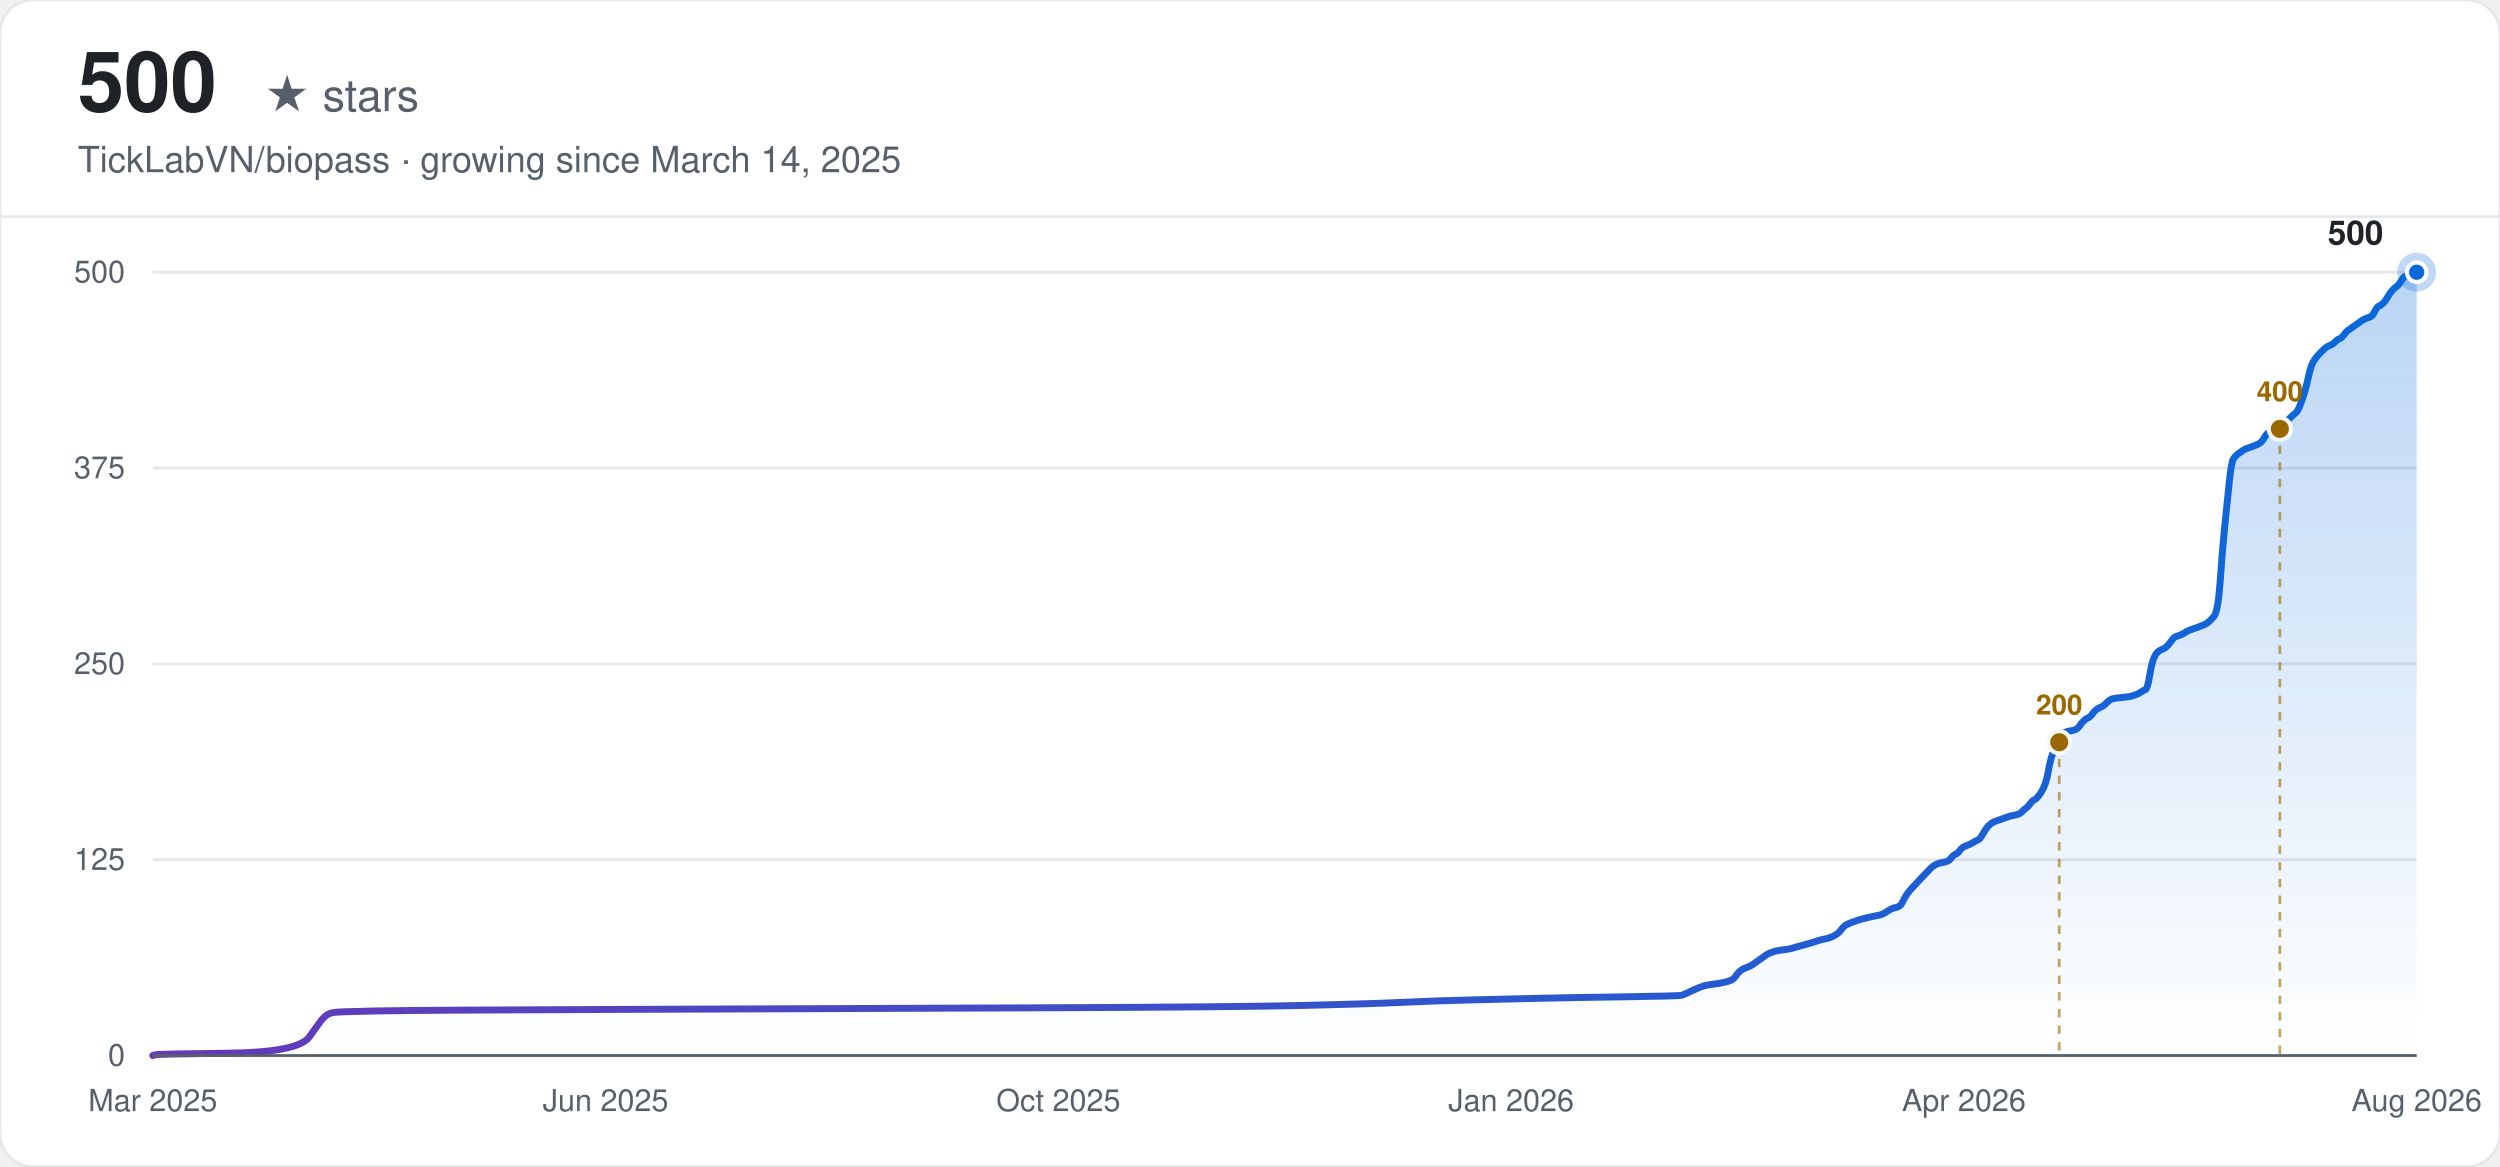
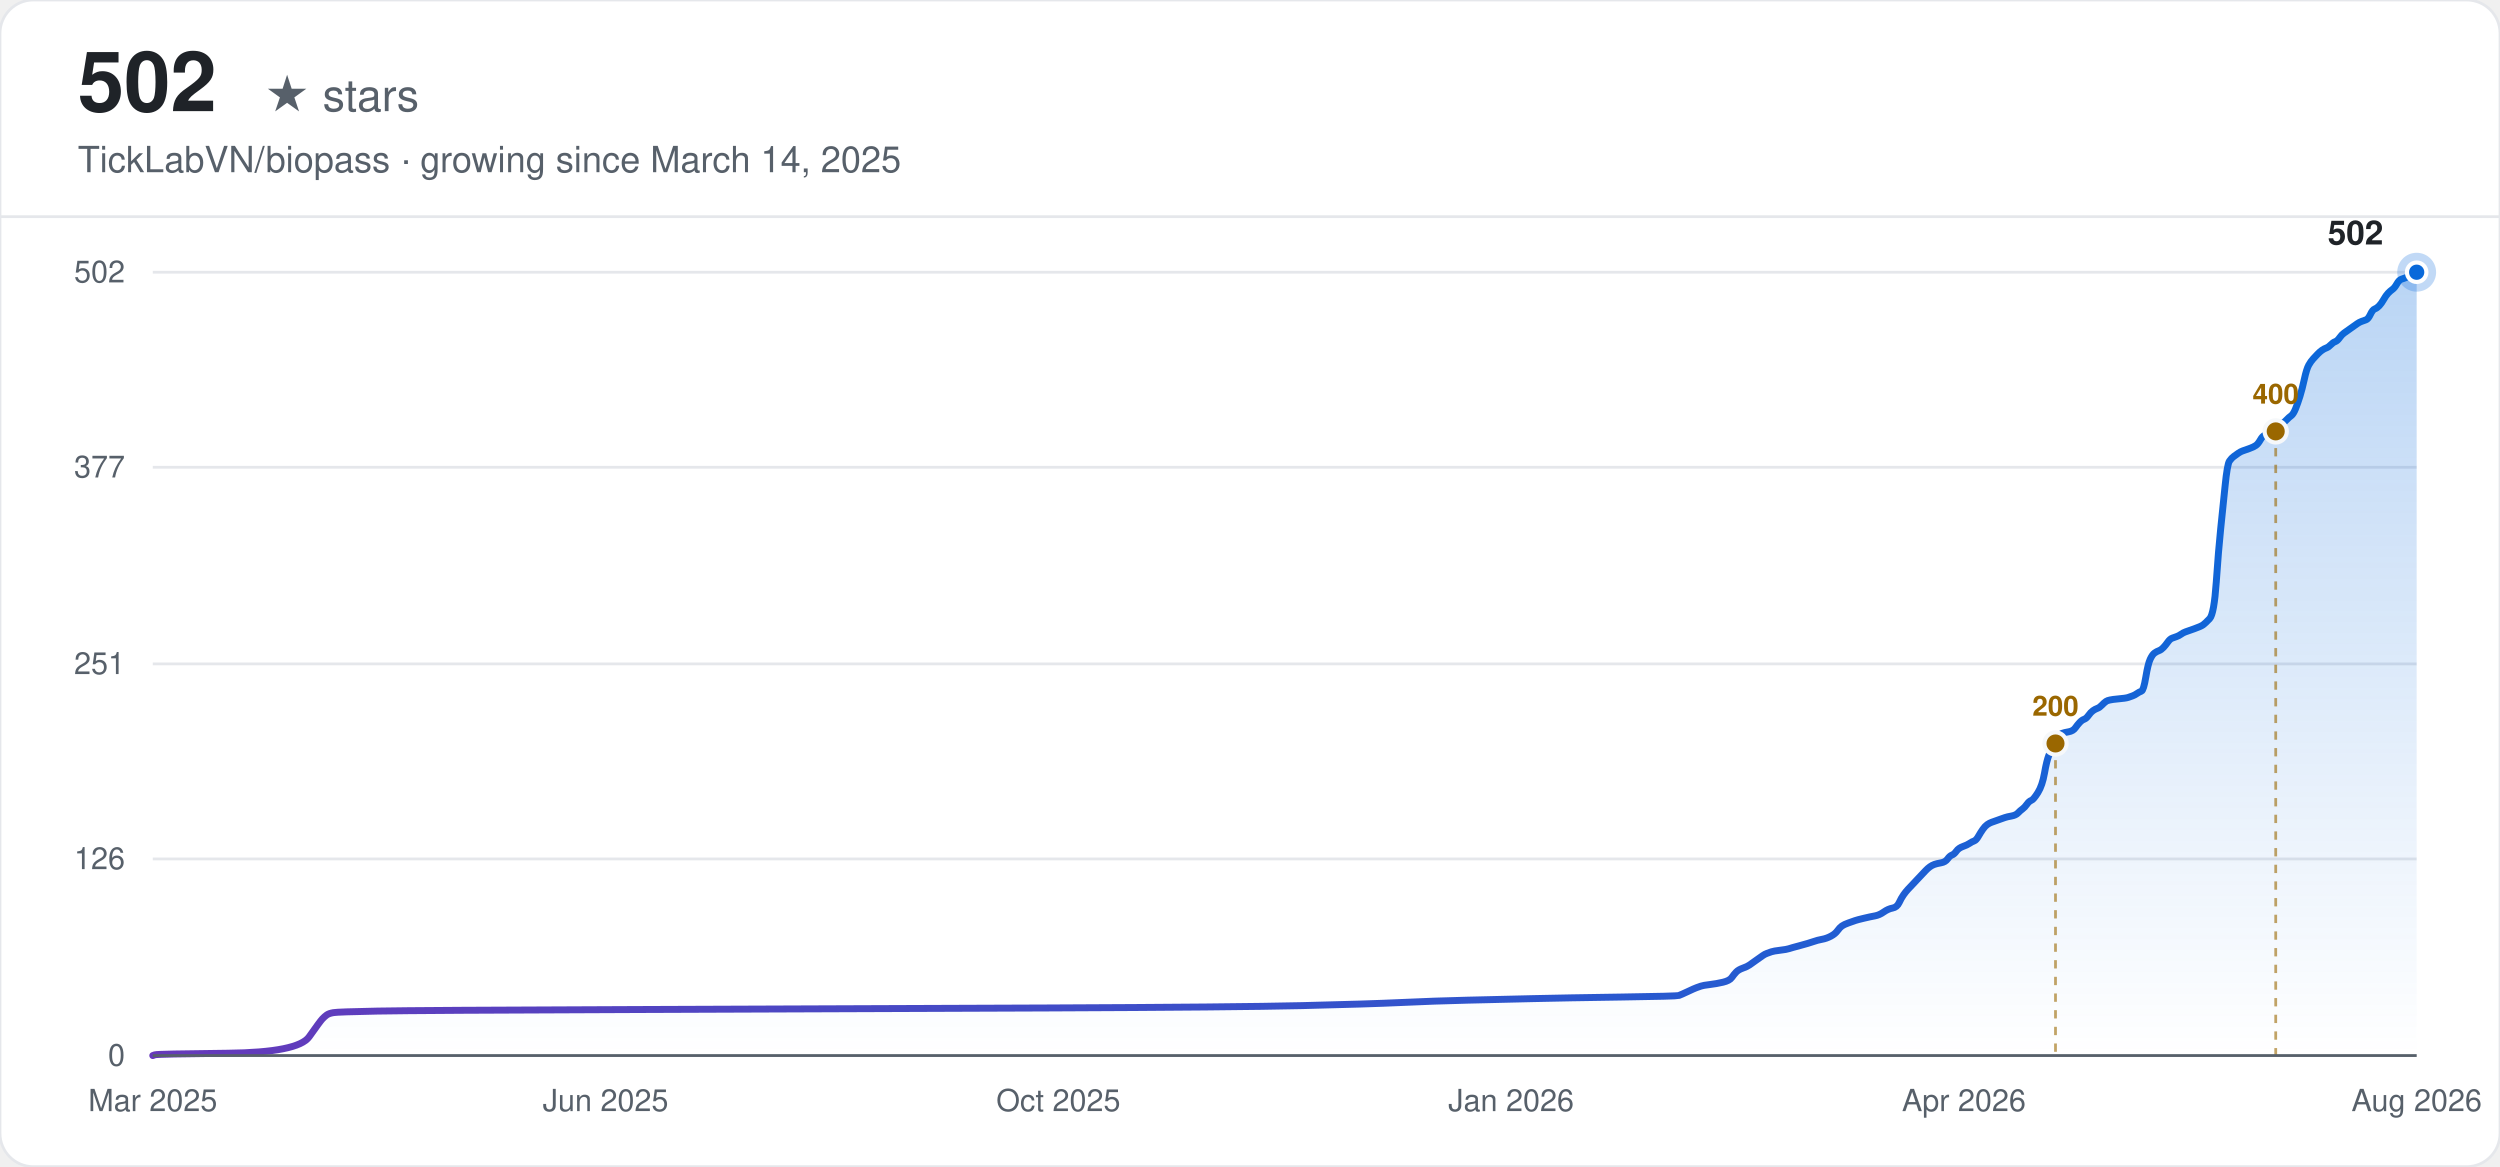
<svg xmlns="http://www.w3.org/2000/svg" width="900" height="420" viewBox="0 0 900 420" font-family="-apple-system, BlinkMacSystemFont, 'Segoe UI', Helvetica, Arial, sans-serif">
  <defs>
    <linearGradient id="line-light" x1="0" y1="0" x2="1" y2="0">
      <stop offset="0%" stop-color="#6639ba" />
      <stop offset="100%" stop-color="#0969da" />
    </linearGradient>
    <linearGradient id="area-light" x1="0" y1="0" x2="0" y2="1">
      <stop offset="0%" stop-color="#0969da" stop-opacity="0.28" />
      <stop offset="100%" stop-color="#0969da" stop-opacity="0" />
    </linearGradient>
  </defs>
  <rect width="900" height="420" rx="12" fill="#ffffff" />
  <rect width="900" height="420" rx="12" fill="none" stroke="#e5e7eb" stroke-width="1" />
-   <text x="28" y="40" font-size="30" font-weight="700" fill="#1f2328">500</text>
+   <text x="28" y="40" font-size="30" font-weight="700" fill="#1f2328">502</text>
  <text x="28" y="40" font-size="16" fill="#57606a" dx="67">★ stars</text>
  <text x="28" y="62" font-size="13" fill="#57606a">TickLabVN/biopass · growing since March 14, 2025</text>
  <line x1="0" y1="78" x2="900" y2="78" stroke="#e5e7eb" stroke-width="1" />
  <line x1="55" y1="380.00" x2="870" y2="380.00" stroke="#e5e7eb" stroke-width="1" />
  <text x="45" y="380.00" text-anchor="end" dominant-baseline="middle" font-size="11" fill="#57606a">0</text>
-   <line x1="55" y1="309.50" x2="870" y2="309.50" stroke="#e5e7eb" stroke-width="1" />
-   <text x="45" y="309.50" text-anchor="end" dominant-baseline="middle" font-size="11" fill="#57606a">125</text>
+   <line x1="55" y1="309.22" x2="870" y2="309.22" stroke="#e5e7eb" stroke-width="1" />
+   <text x="45" y="309.22" text-anchor="end" dominant-baseline="middle" font-size="11" fill="#57606a">126</text>
  <line x1="55" y1="239.00" x2="870" y2="239.00" stroke="#e5e7eb" stroke-width="1" />
-   <text x="45" y="239.00" text-anchor="end" dominant-baseline="middle" font-size="11" fill="#57606a">250</text>
-   <line x1="55" y1="168.50" x2="870" y2="168.50" stroke="#e5e7eb" stroke-width="1" />
-   <text x="45" y="168.50" text-anchor="end" dominant-baseline="middle" font-size="11" fill="#57606a">375</text>
+   <text x="45" y="239.00" text-anchor="end" dominant-baseline="middle" font-size="11" fill="#57606a">251</text>
+   <line x1="55" y1="168.22" x2="870" y2="168.22" stroke="#e5e7eb" stroke-width="1" />
+   <text x="45" y="168.22" text-anchor="end" dominant-baseline="middle" font-size="11" fill="#57606a">377</text>
  <line x1="55" y1="98.00" x2="870" y2="98.00" stroke="#e5e7eb" stroke-width="1" />
-   <text x="45" y="98.00" text-anchor="end" dominant-baseline="middle" font-size="11" fill="#57606a">500</text>
+   <text x="45" y="98.00" text-anchor="end" dominant-baseline="middle" font-size="11" fill="#57606a">502</text>
  <text x="55.00" y="400" text-anchor="middle" font-size="11" fill="#57606a">Mar 2025</text>
  <text x="218.00" y="400" text-anchor="middle" font-size="11" fill="#57606a">Jun 2025</text>
  <text x="381.00" y="400" text-anchor="middle" font-size="11" fill="#57606a">Oct 2025</text>
  <text x="544.00" y="400" text-anchor="middle" font-size="11" fill="#57606a">Jan 2026</text>
  <text x="707.00" y="400" text-anchor="middle" font-size="11" fill="#57606a">Apr 2026</text>
  <text x="870.00" y="400" text-anchor="middle" font-size="11" fill="#57606a">Aug 2026</text>
-   <path d="M55.00,380.00 L55.79,379.72 Q56.59,379.44 82.01,379.15 Q107.43,378.87 111.40,373.23 Q115.37,367.59 116.16,366.75 Q116.96,365.90 117.75,365.34 Q118.55,364.77 120.14,364.49 Q121.73,364.21 136.02,363.93 Q150.32,363.64 229.76,363.36 Q309.19,363.08 377.50,362.80 Q445.82,362.52 469.65,361.95 Q493.48,361.39 505.39,360.82 Q517.31,360.26 529.23,359.98 Q541.14,359.70 553.06,359.41 Q564.97,359.13 584.83,358.85 Q604.69,358.57 605.48,358.29 Q606.28,358.00 608.66,356.88 Q611.04,355.75 611.84,355.47 Q612.63,355.18 613.43,354.90 Q614.22,354.62 616.60,354.34 Q618.99,354.06 621.37,353.49 Q623.75,352.93 624.55,351.80 Q625.34,350.67 626.14,349.83 Q626.93,348.98 628.52,348.42 Q630.11,347.85 630.90,347.29 Q631.70,346.72 633.28,345.60 Q634.87,344.47 635.67,343.90 Q636.46,343.34 637.26,343.06 Q638.05,342.78 638.85,342.49 Q639.64,342.21 642.02,341.93 Q644.41,341.65 645.20,341.37 Q645.99,341.08 649.17,340.24 Q652.35,339.39 653.94,338.83 Q655.53,338.26 657.12,337.98 Q658.70,337.70 660.29,336.85 Q661.88,336.01 662.68,334.88 Q663.47,333.75 664.26,333.19 Q665.06,332.62 666.65,332.06 Q668.24,331.50 669.03,331.21 Q669.82,330.93 672.21,330.37 Q674.59,329.80 676.18,329.52 Q677.77,329.24 679.36,328.11 Q680.95,326.98 682.53,326.70 Q684.12,326.42 684.92,324.73 Q685.71,323.04 686.51,321.91 Q687.30,320.78 688.09,319.93 Q688.89,319.09 689.68,318.24 Q690.48,317.40 691.27,316.55 Q692.07,315.70 692.86,314.86 Q693.65,314.01 694.45,313.17 Q695.24,312.32 696.04,311.76 Q696.83,311.19 697.63,310.91 Q698.42,310.63 700.01,310.35 Q701.60,310.06 702.39,308.94 Q703.19,307.81 703.98,307.53 Q704.78,307.24 705.57,306.12 Q706.36,304.99 707.95,304.42 Q709.54,303.86 710.34,303.30 Q711.13,302.73 711.92,302.45 Q712.72,302.17 713.51,300.76 Q714.31,299.35 715.10,298.22 Q715.90,297.09 716.69,296.53 Q717.49,295.96 718.28,295.68 Q719.07,295.40 719.87,295.12 Q720.66,294.84 721.46,294.55 Q722.25,294.27 723.05,293.99 Q723.84,293.71 725.43,293.43 Q727.02,293.14 727.81,292.30 Q728.61,291.45 729.40,290.89 Q730.19,290.32 730.99,289.20 Q731.78,288.07 732.58,287.79 Q733.37,287.50 734.96,284.97 Q736.55,282.43 737.34,277.92 Q738.14,273.40 738.93,271.43 Q739.73,269.46 740.52,267.76 Q741.32,266.07 742.11,264.94 Q742.90,263.82 743.70,263.53 Q744.49,263.25 746.08,262.97 Q747.67,262.69 748.46,261.56 Q749.26,260.43 750.05,259.59 Q750.85,258.74 751.64,258.46 Q752.44,258.18 753.23,257.05 Q754.03,255.92 754.82,255.36 Q755.61,254.79 756.41,254.51 Q757.20,254.23 758.00,253.38 Q758.79,252.54 759.59,251.97 Q760.38,251.41 763.56,251.13 Q766.73,250.84 767.53,250.56 Q768.32,250.28 769.12,250.00 Q769.91,249.72 770.71,249.15 Q771.50,248.59 772.30,248.31 Q773.09,248.02 773.88,243.23 Q774.68,238.44 775.47,236.74 Q776.27,235.05 777.06,234.49 Q777.86,233.92 778.65,233.64 Q779.44,233.36 780.24,232.51 Q781.03,231.67 781.83,230.54 Q782.62,229.41 783.42,229.13 Q784.21,228.85 785.00,228.57 Q785.80,228.28 786.59,227.72 Q787.39,227.16 788.18,226.87 Q788.98,226.59 791.36,225.75 Q793.74,224.90 794.54,224.34 Q795.33,223.77 796.92,222.08 Q798.51,220.39 799.30,208.83 Q800.10,197.26 800.89,189.65 Q801.69,182.04 802.48,174.14 Q803.27,166.24 804.07,165.12 Q804.86,163.99 805.66,163.42 Q806.45,162.86 807.25,162.30 Q808.04,161.73 808.84,161.45 Q809.63,161.17 811.22,160.60 Q812.81,160.04 813.60,159.48 Q814.40,158.91 815.19,157.50 Q815.98,156.09 816.78,155.81 Q817.57,155.53 818.37,155.25 Q819.16,154.96 819.96,154.40 Q820.75,153.84 821.54,152.99 Q822.34,152.14 823.13,151.58 Q823.93,151.02 824.72,150.17 Q825.52,149.32 826.31,148.76 Q827.11,148.20 827.90,146.22 Q828.69,144.25 829.49,141.71 Q830.28,139.17 831.08,135.51 Q831.87,131.84 832.67,130.43 Q833.46,129.02 834.25,128.17 Q835.05,127.33 835.84,126.48 Q836.64,125.64 837.43,125.07 Q838.23,124.51 839.02,124.23 Q839.81,123.94 840.61,123.10 Q841.40,122.25 842.20,121.97 Q842.99,121.69 843.79,120.56 Q844.58,119.43 845.38,118.87 Q846.17,118.30 847.76,117.18 Q849.35,116.05 850.14,115.48 Q850.94,114.92 851.73,114.64 Q852.52,114.36 853.32,114.07 Q854.11,113.79 854.91,112.10 Q855.70,110.41 856.50,110.13 Q857.29,109.84 858.08,109.00 Q858.88,108.15 859.67,106.74 Q860.47,105.33 861.26,104.49 Q862.06,103.64 862.85,103.08 Q863.65,102.51 864.44,101.10 Q865.23,99.69 866.03,99.41 Q866.82,99.13 867.62,98.85 Q868.41,98.56 869.21,98.28 L870.00,98.00 L870.00,380.00 L55.00,380.00 Z" fill="url(#area-light)" stroke="none" />
-   <path d="M55.00,380.00 L55.79,379.72 Q56.59,379.44 82.01,379.15 Q107.43,378.87 111.40,373.23 Q115.37,367.59 116.16,366.75 Q116.96,365.90 117.75,365.34 Q118.55,364.77 120.14,364.49 Q121.73,364.21 136.02,363.93 Q150.32,363.64 229.76,363.36 Q309.19,363.08 377.50,362.80 Q445.82,362.52 469.65,361.95 Q493.48,361.39 505.39,360.82 Q517.31,360.26 529.23,359.98 Q541.14,359.70 553.06,359.41 Q564.97,359.13 584.83,358.85 Q604.69,358.57 605.48,358.29 Q606.28,358.00 608.66,356.88 Q611.04,355.75 611.84,355.47 Q612.63,355.18 613.43,354.90 Q614.22,354.62 616.60,354.34 Q618.99,354.06 621.37,353.49 Q623.75,352.93 624.55,351.80 Q625.34,350.67 626.14,349.83 Q626.93,348.98 628.52,348.42 Q630.11,347.85 630.90,347.29 Q631.70,346.72 633.28,345.60 Q634.87,344.47 635.67,343.90 Q636.46,343.34 637.26,343.06 Q638.05,342.78 638.85,342.49 Q639.64,342.21 642.02,341.93 Q644.41,341.65 645.20,341.37 Q645.99,341.08 649.17,340.24 Q652.35,339.39 653.94,338.83 Q655.53,338.26 657.12,337.98 Q658.70,337.70 660.29,336.85 Q661.88,336.01 662.68,334.88 Q663.47,333.75 664.26,333.19 Q665.06,332.62 666.65,332.06 Q668.24,331.50 669.03,331.21 Q669.82,330.93 672.21,330.37 Q674.59,329.80 676.18,329.52 Q677.77,329.24 679.36,328.11 Q680.95,326.98 682.53,326.70 Q684.12,326.42 684.92,324.73 Q685.71,323.04 686.51,321.91 Q687.30,320.78 688.09,319.93 Q688.89,319.09 689.68,318.24 Q690.48,317.40 691.27,316.55 Q692.07,315.70 692.86,314.86 Q693.65,314.01 694.45,313.17 Q695.24,312.32 696.04,311.76 Q696.83,311.19 697.63,310.91 Q698.42,310.63 700.01,310.35 Q701.60,310.06 702.39,308.94 Q703.19,307.81 703.98,307.53 Q704.78,307.24 705.57,306.12 Q706.36,304.99 707.95,304.42 Q709.54,303.86 710.34,303.30 Q711.13,302.73 711.92,302.45 Q712.72,302.17 713.51,300.76 Q714.31,299.35 715.10,298.22 Q715.90,297.09 716.69,296.53 Q717.49,295.96 718.28,295.68 Q719.07,295.40 719.87,295.12 Q720.66,294.84 721.46,294.55 Q722.25,294.27 723.05,293.99 Q723.84,293.71 725.43,293.43 Q727.02,293.14 727.81,292.30 Q728.61,291.45 729.40,290.89 Q730.19,290.32 730.99,289.20 Q731.78,288.07 732.58,287.79 Q733.37,287.50 734.96,284.97 Q736.55,282.43 737.34,277.92 Q738.14,273.40 738.93,271.43 Q739.73,269.46 740.52,267.76 Q741.32,266.07 742.11,264.94 Q742.90,263.82 743.70,263.53 Q744.49,263.25 746.08,262.97 Q747.67,262.69 748.46,261.56 Q749.26,260.43 750.05,259.59 Q750.85,258.74 751.64,258.46 Q752.44,258.18 753.23,257.05 Q754.03,255.92 754.82,255.36 Q755.61,254.79 756.41,254.51 Q757.20,254.23 758.00,253.38 Q758.79,252.54 759.59,251.97 Q760.38,251.41 763.56,251.13 Q766.73,250.84 767.53,250.56 Q768.32,250.28 769.12,250.00 Q769.91,249.72 770.71,249.15 Q771.50,248.59 772.30,248.31 Q773.09,248.02 773.88,243.23 Q774.68,238.44 775.47,236.74 Q776.27,235.05 777.06,234.49 Q777.86,233.92 778.65,233.64 Q779.44,233.36 780.24,232.51 Q781.03,231.67 781.83,230.54 Q782.62,229.41 783.42,229.13 Q784.21,228.85 785.00,228.57 Q785.80,228.28 786.59,227.72 Q787.39,227.16 788.18,226.87 Q788.98,226.59 791.36,225.75 Q793.74,224.90 794.54,224.34 Q795.33,223.77 796.92,222.08 Q798.51,220.39 799.30,208.83 Q800.10,197.26 800.89,189.65 Q801.69,182.04 802.48,174.14 Q803.27,166.24 804.07,165.12 Q804.86,163.99 805.66,163.42 Q806.45,162.86 807.25,162.30 Q808.04,161.73 808.84,161.45 Q809.63,161.17 811.22,160.60 Q812.81,160.04 813.60,159.48 Q814.40,158.91 815.19,157.50 Q815.98,156.09 816.78,155.81 Q817.57,155.53 818.37,155.25 Q819.16,154.96 819.96,154.40 Q820.75,153.84 821.54,152.99 Q822.34,152.14 823.13,151.58 Q823.93,151.02 824.72,150.17 Q825.52,149.32 826.31,148.76 Q827.11,148.20 827.90,146.22 Q828.69,144.25 829.49,141.71 Q830.28,139.17 831.08,135.51 Q831.87,131.84 832.67,130.43 Q833.46,129.02 834.25,128.17 Q835.05,127.33 835.84,126.48 Q836.64,125.64 837.43,125.07 Q838.23,124.51 839.02,124.23 Q839.81,123.94 840.61,123.10 Q841.40,122.25 842.20,121.97 Q842.99,121.69 843.79,120.56 Q844.58,119.43 845.38,118.87 Q846.17,118.30 847.76,117.18 Q849.35,116.05 850.14,115.48 Q850.94,114.92 851.73,114.64 Q852.52,114.36 853.32,114.07 Q854.11,113.79 854.91,112.10 Q855.70,110.41 856.50,110.13 Q857.29,109.84 858.08,109.00 Q858.88,108.15 859.67,106.74 Q860.47,105.33 861.26,104.49 Q862.06,103.64 862.85,103.08 Q863.65,102.51 864.44,101.10 Q865.23,99.69 866.03,99.41 Q866.82,99.13 867.62,98.85 Q868.41,98.56 869.21,98.28 L870.00,98.00" fill="none" stroke="url(#line-light)" stroke-width="2.5" stroke-linecap="round" />
-   <line x1="741.32" y1="267.20" x2="741.32" y2="380.00" stroke="#9a6700" stroke-width="1" stroke-dasharray="3,3" opacity="0.6" />
-   <circle cx="741.32" cy="267.20" r="4" fill="#9a6700" stroke="#f6f8fa" stroke-width="1.5" />
-   <text x="741.32" y="257.20" text-anchor="middle" font-size="10" font-weight="600" fill="#9a6700">200</text>
-   <line x1="820.75" y1="154.40" x2="820.75" y2="380.00" stroke="#9a6700" stroke-width="1" stroke-dasharray="3,3" opacity="0.6" />
-   <circle cx="820.75" cy="154.40" r="4" fill="#9a6700" stroke="#f6f8fa" stroke-width="1.5" />
-   <text x="820.75" y="144.40" text-anchor="middle" font-size="10" font-weight="600" fill="#9a6700">400</text>
+   <path d="M55.00,380.00 L55.79,379.72 Q56.59,379.44 81.96,379.16 Q107.32,378.88 111.29,373.26 Q115.25,367.64 116.05,366.80 Q116.84,365.96 117.63,365.39 Q118.42,364.83 120.01,364.55 Q121.60,364.27 135.87,363.99 Q150.14,363.71 229.42,363.43 Q308.70,363.15 376.88,362.87 Q445.06,362.59 468.84,362.02 Q492.63,361.46 504.52,360.90 Q516.41,360.34 528.30,360.06 Q540.19,359.78 552.09,359.50 Q563.98,359.22 583.80,358.93 Q603.62,358.65 604.41,358.37 Q605.20,358.09 607.58,356.97 Q609.96,355.84 610.75,355.56 Q611.55,355.28 612.34,355.00 Q613.13,354.72 615.51,354.44 Q617.89,354.16 620.27,353.60 Q622.65,353.04 623.44,351.91 Q624.23,350.79 625.02,349.95 Q625.82,349.10 627.40,348.54 Q628.99,347.98 629.78,347.42 Q630.57,346.86 632.16,345.73 Q633.75,344.61 634.54,344.05 Q635.33,343.49 636.12,343.21 Q636.92,342.92 637.71,342.64 Q638.50,342.36 640.88,342.08 Q643.26,341.80 644.05,341.52 Q644.84,341.24 648.02,340.40 Q651.19,339.55 652.77,338.99 Q654.36,338.43 655.94,338.15 Q657.53,337.87 659.11,337.03 Q660.70,336.18 661.49,335.06 Q662.29,333.94 663.08,333.37 Q663.87,332.81 665.46,332.25 Q667.04,331.69 667.84,331.41 Q668.63,331.13 671.01,330.57 Q673.39,330.00 674.97,329.72 Q676.56,329.44 678.14,328.32 Q679.73,327.20 681.31,326.91 Q682.90,326.63 683.69,324.95 Q684.48,323.26 685.28,322.14 Q686.07,321.02 686.86,320.17 Q687.66,319.33 688.45,318.49 Q689.24,317.65 690.03,316.80 Q690.83,315.96 691.62,315.12 Q692.41,314.27 693.21,313.43 Q694.00,312.59 694.79,312.03 Q695.58,311.47 696.38,311.19 Q697.17,310.90 698.75,310.62 Q700.34,310.34 701.13,309.22 Q701.93,308.10 702.72,307.81 Q703.51,307.53 704.30,306.41 Q705.10,305.29 706.68,304.73 Q708.27,304.16 709.06,303.60 Q709.85,303.04 710.65,302.76 Q711.44,302.48 712.23,301.07 Q713.03,299.67 713.82,298.55 Q714.61,297.42 715.40,296.86 Q716.20,296.30 716.99,296.02 Q717.78,295.74 718.57,295.46 Q719.37,295.18 720.16,294.89 Q720.95,294.61 721.75,294.33 Q722.54,294.05 724.12,293.77 Q725.71,293.49 726.50,292.65 Q727.30,291.80 728.09,291.24 Q728.88,290.68 729.67,289.56 Q730.47,288.43 731.26,288.15 Q732.05,287.87 733.64,285.34 Q735.22,282.82 736.02,278.32 Q736.81,273.83 737.60,271.86 Q738.39,269.90 739.19,268.21 Q739.98,266.53 740.77,265.40 Q741.57,264.28 742.36,264.00 Q743.15,263.72 744.74,263.44 Q746.32,263.16 747.12,262.03 Q747.91,260.91 748.70,260.07 Q749.49,259.22 750.29,258.94 Q751.08,258.66 751.87,257.54 Q752.67,256.41 753.46,255.85 Q754.25,255.29 755.04,255.01 Q755.84,254.73 756.63,253.89 Q757.42,253.04 758.21,252.48 Q759.01,251.92 762.18,251.64 Q765.35,251.36 766.14,251.08 Q766.94,250.80 767.73,250.52 Q768.52,250.24 769.31,249.67 Q770.11,249.11 770.90,248.83 Q771.69,248.55 772.49,243.77 Q773.28,239.00 774.07,237.31 Q774.86,235.63 775.66,235.07 Q776.45,234.51 777.24,234.23 Q778.04,233.94 778.83,233.10 Q779.62,232.26 780.41,231.14 Q781.21,230.01 782.00,229.73 Q782.79,229.45 783.58,229.17 Q784.38,228.89 785.17,228.33 Q785.96,227.76 786.76,227.48 Q787.55,227.20 789.93,226.36 Q792.31,225.52 793.10,224.96 Q793.89,224.39 795.48,222.71 Q797.06,221.02 797.86,209.51 Q798.65,197.99 799.44,190.41 Q800.23,182.82 801.03,174.96 Q801.82,167.10 802.61,165.97 Q803.40,164.85 804.20,164.29 Q804.99,163.73 805.78,163.16 Q806.58,162.60 807.37,162.32 Q808.16,162.04 809.75,161.48 Q811.33,160.92 812.13,160.35 Q812.92,159.79 813.71,158.39 Q814.50,156.98 815.30,156.70 Q816.09,156.42 816.88,156.14 Q817.68,155.86 818.47,155.30 Q819.26,154.74 820.05,153.89 Q820.85,153.05 821.64,152.49 Q822.43,151.93 823.22,151.09 Q824.02,150.24 824.81,149.68 Q825.60,149.12 826.40,147.15 Q827.19,145.19 827.98,142.66 Q828.77,140.13 829.57,136.48 Q830.36,132.83 831.15,131.42 Q831.95,130.02 832.74,129.18 Q833.53,128.33 834.32,127.49 Q835.12,126.65 835.91,126.09 Q836.70,125.53 837.50,125.25 Q838.29,124.96 839.08,124.12 Q839.87,123.28 840.67,123.00 Q841.46,122.72 842.25,121.59 Q843.04,120.47 843.84,119.91 Q844.63,119.35 846.22,118.22 Q847.80,117.10 848.59,116.54 Q849.39,115.98 850.18,115.70 Q850.97,115.41 851.77,115.13 Q852.56,114.85 853.35,113.17 Q854.14,111.48 854.94,111.20 Q855.73,110.92 856.52,110.08 Q857.32,109.24 858.11,107.83 Q858.90,106.43 859.69,105.58 Q860.49,104.74 861.28,104.18 Q862.07,103.62 862.86,102.21 Q863.66,100.81 864.45,100.53 Q865.24,100.25 866.04,99.97 Q866.83,99.69 867.62,98.84 Q868.41,98.00 869.21,98.00 L870.00,98.00 L870.00,380.00 L55.00,380.00 Z" fill="url(#area-light)" stroke="none" />
+   <path d="M55.00,380.00 L55.79,379.72 Q56.59,379.44 81.96,379.16 Q107.32,378.88 111.29,373.26 Q115.25,367.64 116.05,366.80 Q116.84,365.96 117.63,365.39 Q118.42,364.83 120.01,364.55 Q121.60,364.27 135.87,363.99 Q150.14,363.71 229.42,363.43 Q308.70,363.15 376.88,362.87 Q445.06,362.59 468.84,362.02 Q492.63,361.46 504.52,360.90 Q516.41,360.34 528.30,360.06 Q540.19,359.78 552.09,359.50 Q563.98,359.22 583.80,358.93 Q603.62,358.65 604.41,358.37 Q605.20,358.09 607.58,356.97 Q609.96,355.84 610.75,355.56 Q611.55,355.28 612.34,355.00 Q613.13,354.72 615.51,354.44 Q617.89,354.16 620.27,353.60 Q622.65,353.04 623.44,351.91 Q624.23,350.79 625.02,349.95 Q625.82,349.10 627.40,348.54 Q628.99,347.98 629.78,347.42 Q630.57,346.86 632.16,345.73 Q633.75,344.61 634.54,344.05 Q635.33,343.49 636.12,343.21 Q636.92,342.92 637.71,342.64 Q638.50,342.36 640.88,342.08 Q643.26,341.80 644.05,341.52 Q644.84,341.24 648.02,340.40 Q651.19,339.55 652.77,338.99 Q654.36,338.43 655.94,338.15 Q657.53,337.87 659.11,337.03 Q660.70,336.18 661.49,335.06 Q662.29,333.94 663.08,333.37 Q663.87,332.81 665.46,332.25 Q667.04,331.69 667.84,331.41 Q668.63,331.13 671.01,330.57 Q673.39,330.00 674.97,329.72 Q676.56,329.44 678.14,328.32 Q679.73,327.20 681.31,326.91 Q682.90,326.63 683.69,324.95 Q684.48,323.26 685.28,322.14 Q686.07,321.02 686.86,320.17 Q687.66,319.33 688.45,318.49 Q689.24,317.65 690.03,316.80 Q690.83,315.96 691.62,315.12 Q692.41,314.27 693.21,313.43 Q694.00,312.59 694.79,312.03 Q695.58,311.47 696.38,311.19 Q697.17,310.90 698.75,310.62 Q700.34,310.34 701.13,309.22 Q701.93,308.10 702.72,307.81 Q703.51,307.53 704.30,306.41 Q705.10,305.29 706.68,304.73 Q708.27,304.16 709.06,303.60 Q709.85,303.04 710.65,302.76 Q711.44,302.48 712.23,301.07 Q713.03,299.67 713.82,298.55 Q714.61,297.42 715.40,296.86 Q716.20,296.30 716.99,296.02 Q717.78,295.74 718.57,295.46 Q719.37,295.18 720.16,294.89 Q720.95,294.61 721.75,294.33 Q722.54,294.05 724.12,293.77 Q725.71,293.49 726.50,292.65 Q727.30,291.80 728.09,291.24 Q728.88,290.68 729.67,289.56 Q730.47,288.43 731.26,288.15 Q732.05,287.87 733.64,285.34 Q735.22,282.82 736.02,278.32 Q736.81,273.83 737.60,271.86 Q738.39,269.90 739.19,268.21 Q739.98,266.53 740.77,265.40 Q741.57,264.28 742.36,264.00 Q743.15,263.72 744.74,263.44 Q746.32,263.16 747.12,262.03 Q747.91,260.91 748.70,260.07 Q749.49,259.22 750.29,258.94 Q751.08,258.66 751.87,257.54 Q752.67,256.41 753.46,255.85 Q754.25,255.29 755.04,255.01 Q755.84,254.73 756.63,253.89 Q757.42,253.04 758.21,252.48 Q759.01,251.92 762.18,251.64 Q765.35,251.36 766.14,251.08 Q766.94,250.80 767.73,250.52 Q768.52,250.24 769.31,249.67 Q770.11,249.11 770.90,248.83 Q771.69,248.55 772.49,243.77 Q773.28,239.00 774.07,237.31 Q774.86,235.63 775.66,235.07 Q776.45,234.51 777.24,234.23 Q778.04,233.94 778.83,233.10 Q779.62,232.26 780.41,231.14 Q781.21,230.01 782.00,229.73 Q782.79,229.45 783.58,229.17 Q784.38,228.89 785.17,228.33 Q785.96,227.76 786.76,227.48 Q787.55,227.20 789.93,226.36 Q792.31,225.52 793.10,224.96 Q793.89,224.39 795.48,222.71 Q797.06,221.02 797.86,209.51 Q798.65,197.99 799.44,190.41 Q800.23,182.82 801.03,174.96 Q801.82,167.10 802.61,165.97 Q803.40,164.85 804.20,164.29 Q804.99,163.73 805.78,163.16 Q806.58,162.60 807.37,162.32 Q808.16,162.04 809.75,161.48 Q811.33,160.92 812.13,160.35 Q812.92,159.79 813.71,158.39 Q814.50,156.98 815.30,156.70 Q816.09,156.42 816.88,156.14 Q817.68,155.86 818.47,155.30 Q819.26,154.74 820.05,153.89 Q820.85,153.05 821.64,152.49 Q822.43,151.93 823.22,151.09 Q824.02,150.24 824.81,149.68 Q825.60,149.12 826.40,147.15 Q827.19,145.19 827.98,142.66 Q828.77,140.13 829.57,136.48 Q830.36,132.83 831.15,131.42 Q831.95,130.02 832.74,129.18 Q833.53,128.33 834.32,127.49 Q835.12,126.65 835.91,126.09 Q836.70,125.53 837.50,125.25 Q838.29,124.96 839.08,124.12 Q839.87,123.28 840.67,123.00 Q841.46,122.72 842.25,121.59 Q843.04,120.47 843.84,119.91 Q844.63,119.35 846.22,118.22 Q847.80,117.10 848.59,116.54 Q849.39,115.98 850.18,115.70 Q850.97,115.41 851.77,115.13 Q852.56,114.85 853.35,113.17 Q854.14,111.48 854.94,111.20 Q855.73,110.92 856.52,110.08 Q857.32,109.24 858.11,107.83 Q858.90,106.43 859.69,105.58 Q860.49,104.74 861.28,104.18 Q862.07,103.62 862.86,102.21 Q863.66,100.81 864.45,100.53 Q865.24,100.25 866.04,99.97 Q866.83,99.69 867.62,98.84 Q868.41,98.00 869.21,98.00 L870.00,98.00" fill="none" stroke="url(#line-light)" stroke-width="2.5" stroke-linecap="round" />
+   <line x1="739.98" y1="267.65" x2="739.98" y2="380.00" stroke="#9a6700" stroke-width="1" stroke-dasharray="3,3" opacity="0.6" />
+   <circle cx="739.98" cy="267.65" r="4" fill="#9a6700" stroke="#f6f8fa" stroke-width="1.5" />
+   <text x="739.98" y="257.65" text-anchor="middle" font-size="10" font-weight="600" fill="#9a6700">200</text>
+   <line x1="819.26" y1="155.30" x2="819.26" y2="380.00" stroke="#9a6700" stroke-width="1" stroke-dasharray="3,3" opacity="0.6" />
+   <circle cx="819.26" cy="155.30" r="4" fill="#9a6700" stroke="#f6f8fa" stroke-width="1.5" />
+   <text x="819.26" y="145.30" text-anchor="middle" font-size="10" font-weight="600" fill="#9a6700">400</text>
  <circle cx="870.00" cy="98.00" r="7" fill="#0969da" opacity="0.25" />
  <circle cx="870.00" cy="98.00" r="3.5" fill="#0969da" stroke="#ffffff" stroke-width="1.5" />
-   <text x="858.00" y="88.00" text-anchor="end" font-size="12" font-weight="600" fill="#1f2328">500</text>
+   <text x="858.00" y="88.00" text-anchor="end" font-size="12" font-weight="600" fill="#1f2328">502</text>
  <line x1="55" y1="380.00" x2="870" y2="380.00" stroke="#57606a" stroke-width="1" />
</svg>
